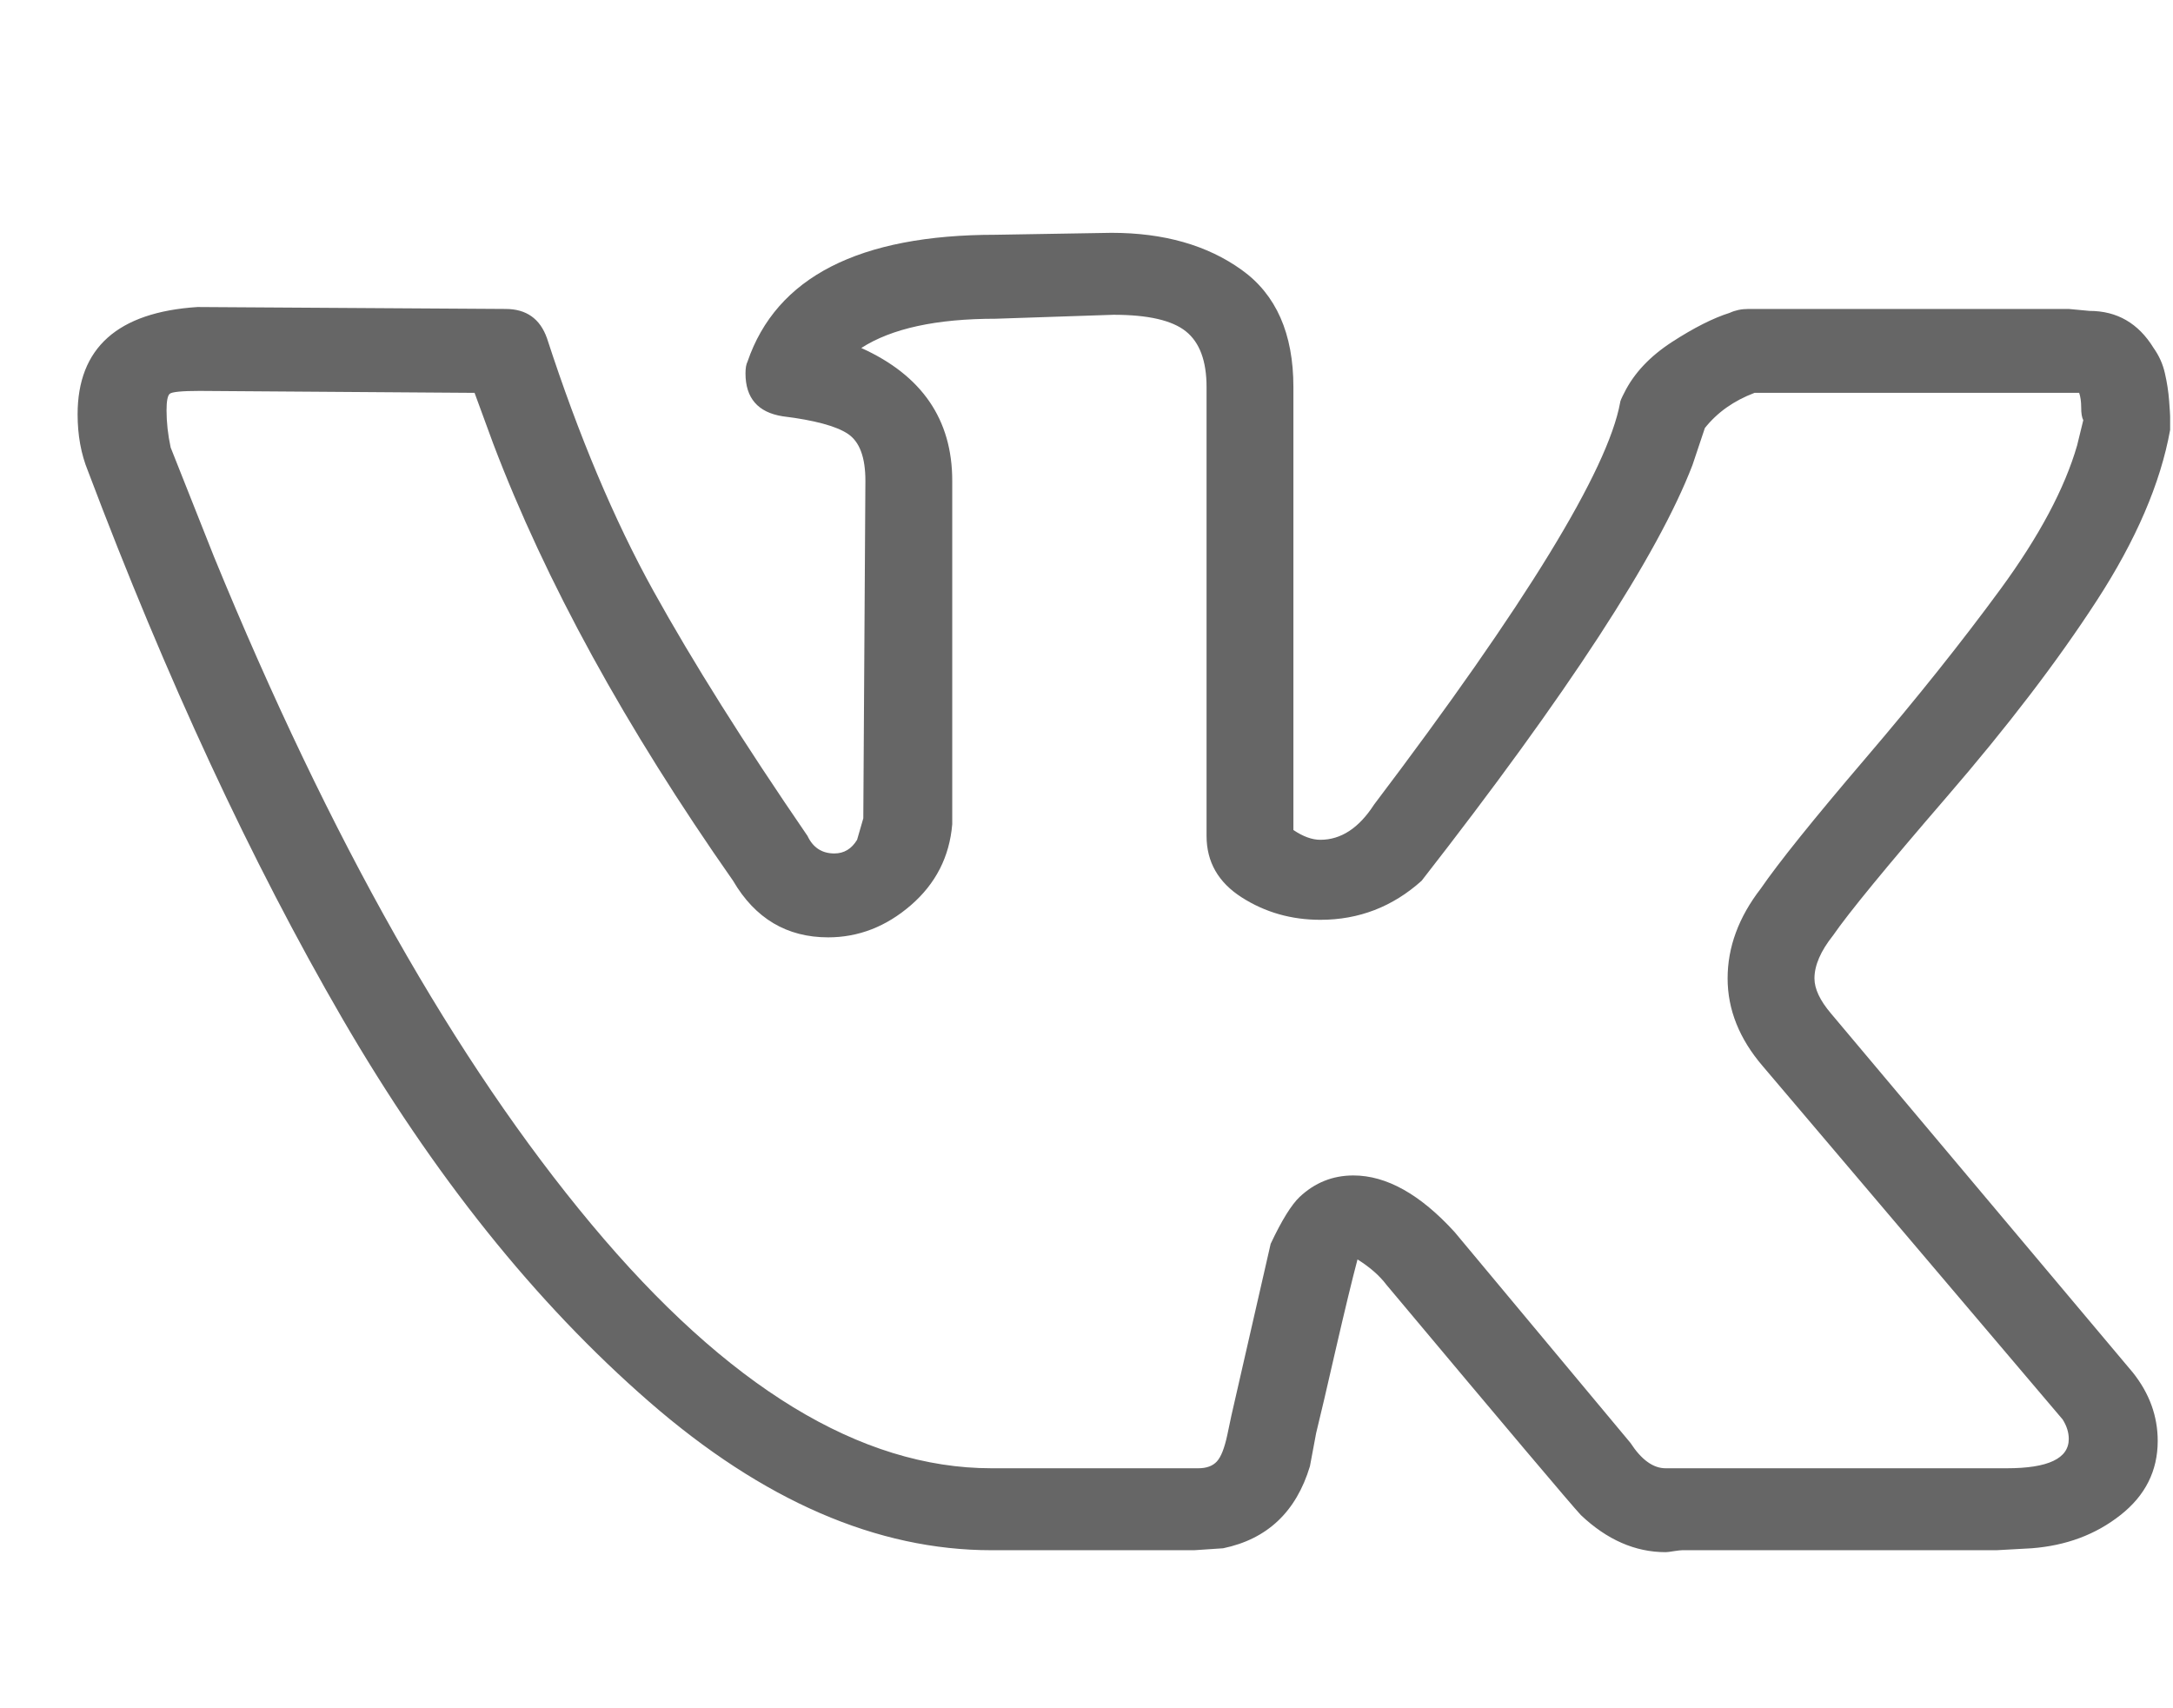
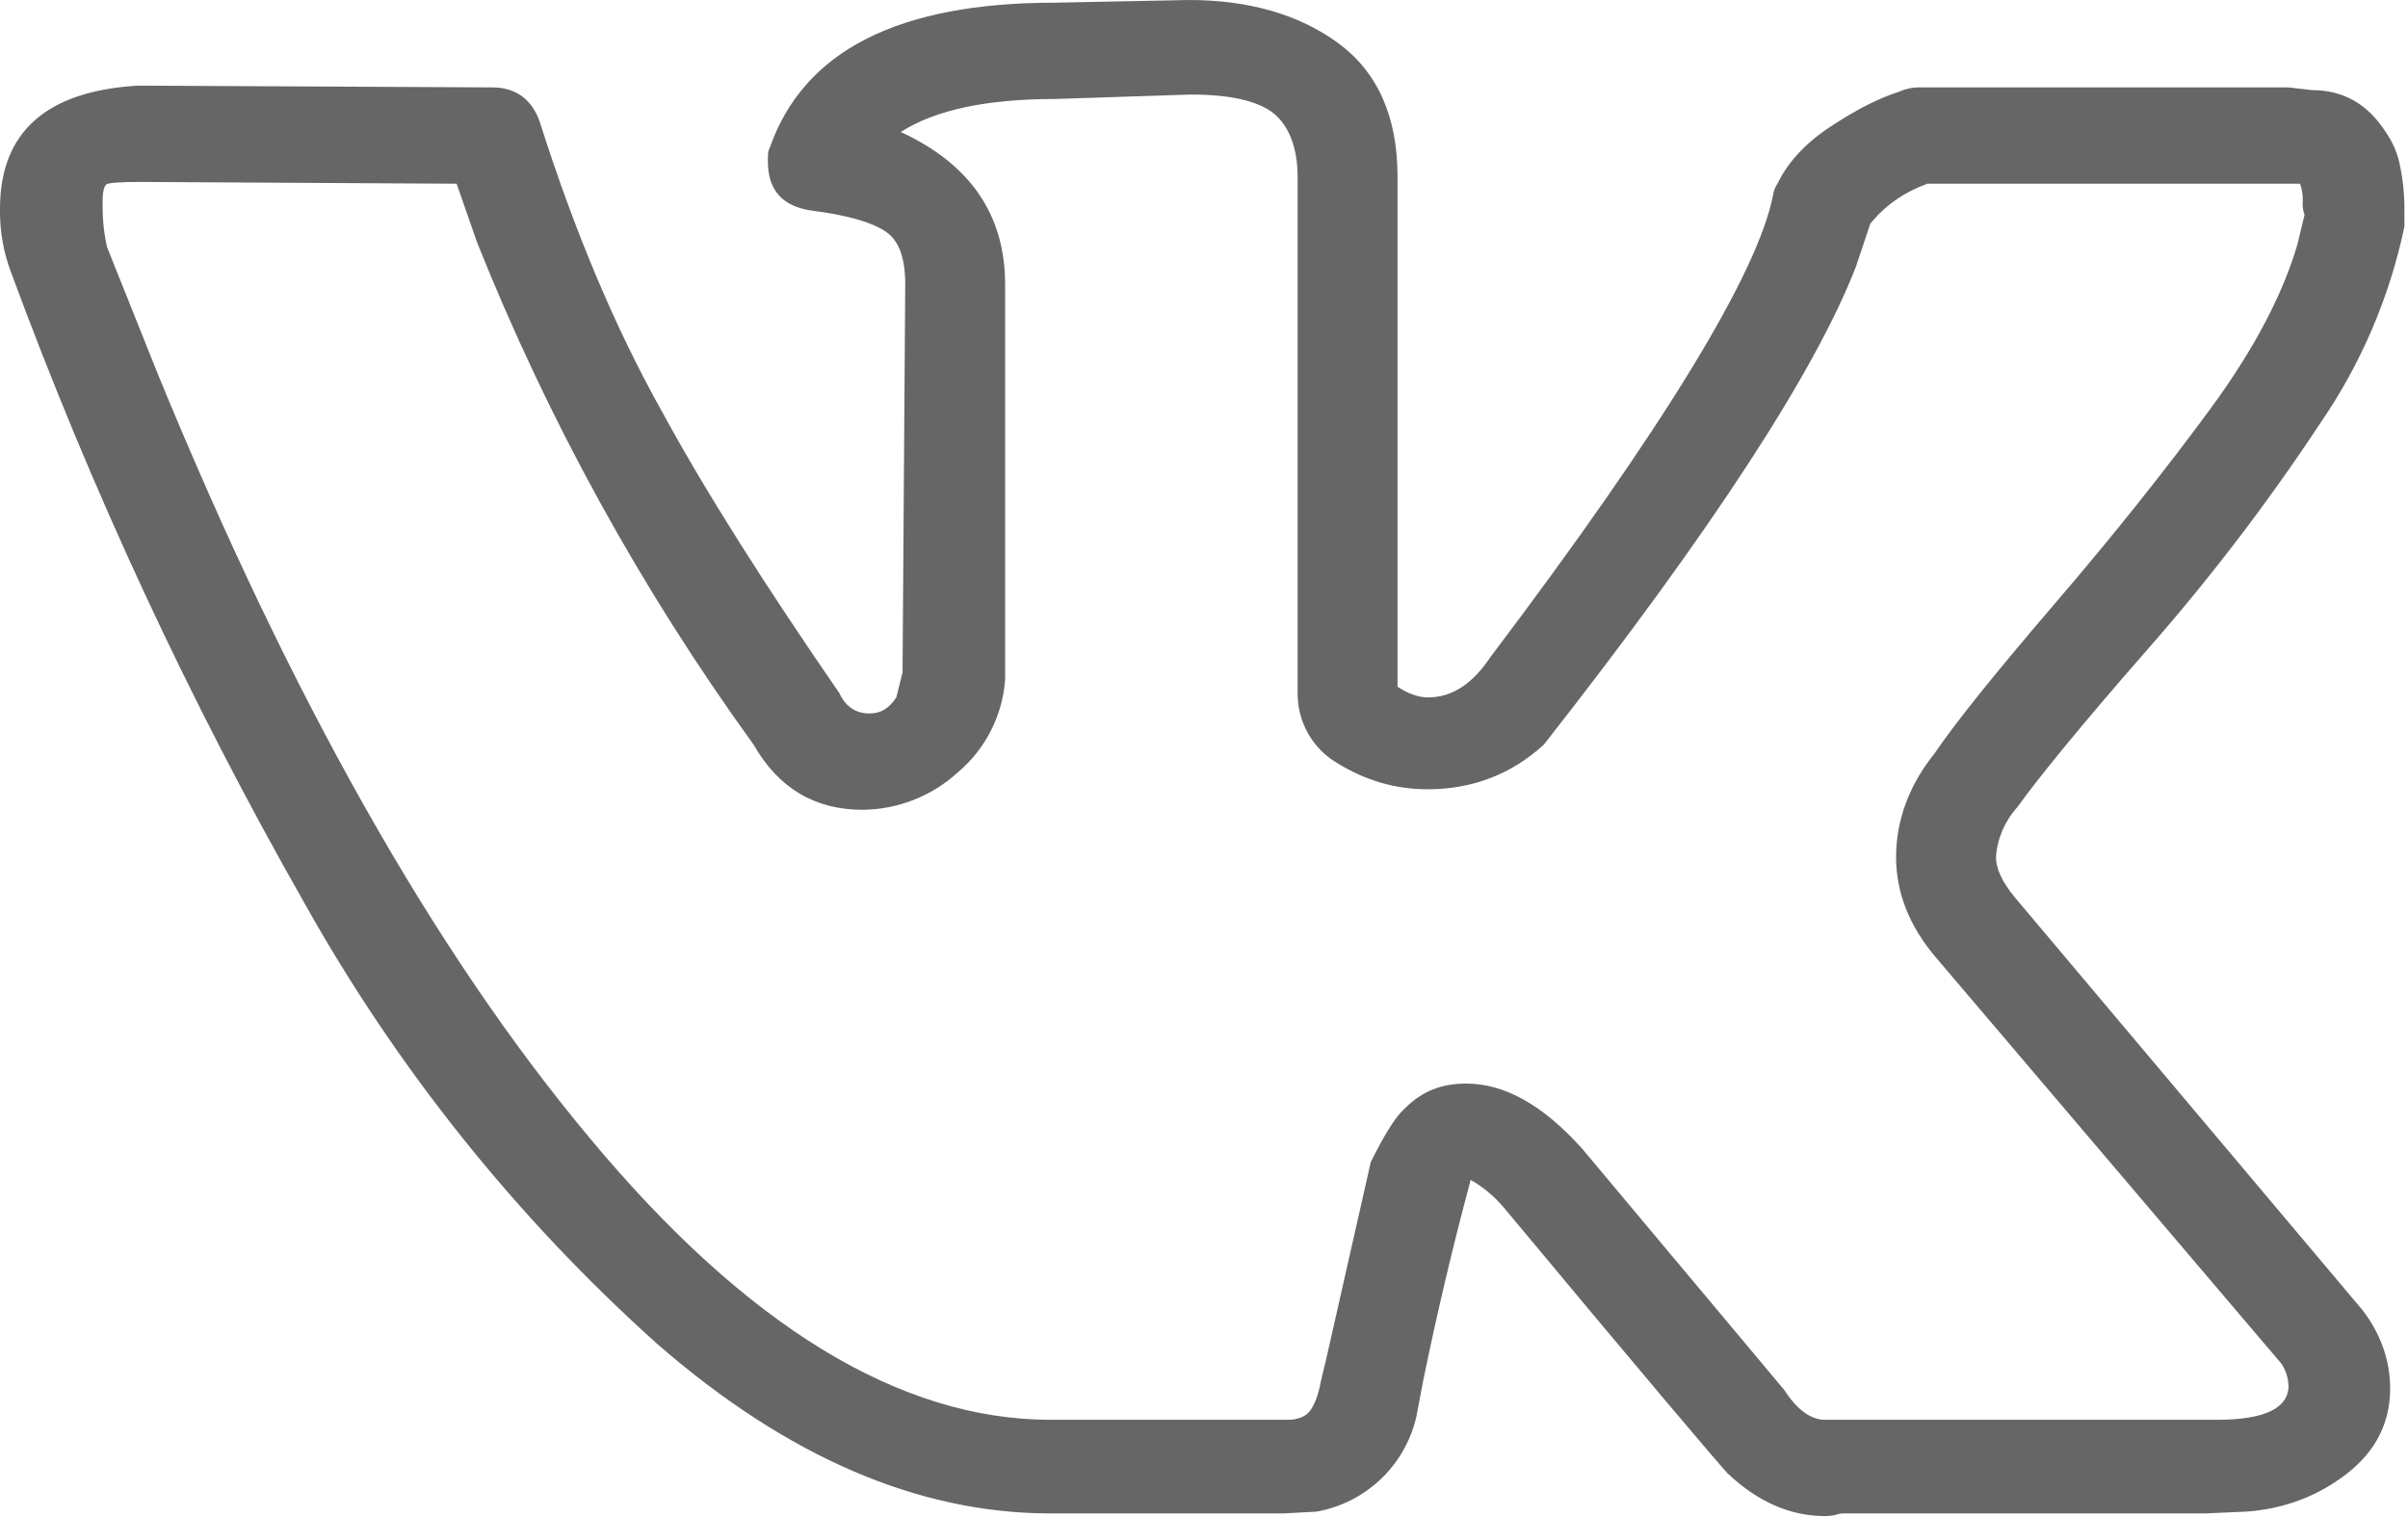
- <svg xmlns="http://www.w3.org/2000/svg" width="28" height="22" viewBox="0 0 28 22" fill="none">
-   <path d="M1 5.339C1 4.484 1.515 4.023 2.545 3.956L6.515 3.981C6.782 3.981 6.959 4.107 7.048 4.358C7.457 5.615 7.914 6.701 8.42 7.615C8.926 8.528 9.588 9.58 10.405 10.771C10.476 10.922 10.592 10.997 10.751 10.997C10.876 10.997 10.973 10.938 11.044 10.821L11.124 10.544L11.151 6.194C11.151 5.892 11.076 5.691 10.925 5.59C10.774 5.49 10.494 5.414 10.085 5.364C9.766 5.314 9.606 5.129 9.606 4.811C9.606 4.744 9.615 4.693 9.632 4.66C10.005 3.57 11.071 3.025 12.83 3.025L14.322 3C14.997 3 15.556 3.159 16 3.478C16.444 3.796 16.666 4.299 16.666 4.987V10.695C16.791 10.779 16.906 10.821 17.013 10.821C17.279 10.821 17.51 10.67 17.705 10.368C19.659 7.786 20.716 6.06 20.876 5.188C20.876 5.171 20.894 5.129 20.929 5.062C21.053 4.811 21.258 4.593 21.542 4.408C21.826 4.224 22.075 4.098 22.288 4.031C22.359 3.998 22.439 3.981 22.528 3.981H26.657L26.924 4.006C27.279 4.006 27.554 4.165 27.75 4.484C27.821 4.584 27.87 4.693 27.896 4.811C27.923 4.928 27.941 5.045 27.95 5.163C27.959 5.28 27.963 5.347 27.963 5.364V5.54C27.839 6.227 27.523 6.961 27.017 7.74C26.511 8.52 25.867 9.362 25.085 10.268C24.304 11.173 23.816 11.768 23.62 12.053C23.46 12.254 23.38 12.439 23.38 12.607C23.38 12.741 23.451 12.892 23.593 13.059L27.483 17.686C27.697 17.955 27.803 18.248 27.803 18.567C27.803 18.952 27.643 19.271 27.323 19.522C27.004 19.774 26.622 19.916 26.178 19.95L25.725 19.975H21.675C21.657 19.975 21.622 19.979 21.569 19.987C21.515 19.996 21.48 20 21.462 20C21.071 20 20.707 19.841 20.37 19.522C20.245 19.388 19.41 18.399 17.865 16.555C17.776 16.437 17.652 16.328 17.492 16.228C17.421 16.496 17.328 16.882 17.212 17.385C17.097 17.888 17.013 18.248 16.959 18.466L16.879 18.893C16.702 19.48 16.329 19.832 15.76 19.95L15.387 19.975H12.776C11.302 19.975 9.832 19.338 8.367 18.064C6.901 16.789 5.583 15.142 4.41 13.122C3.238 11.102 2.146 8.75 1.133 6.068C1.044 5.85 1 5.607 1 5.339ZM17.013 11.852C16.64 11.852 16.302 11.756 16 11.563C15.698 11.37 15.547 11.106 15.547 10.771V4.987C15.547 4.651 15.458 4.412 15.281 4.27C15.103 4.127 14.792 4.056 14.348 4.056L12.83 4.107C12.066 4.107 11.489 4.232 11.098 4.484C11.879 4.836 12.27 5.406 12.27 6.194V10.62C12.235 11.039 12.057 11.387 11.737 11.664C11.418 11.94 11.062 12.078 10.671 12.078C10.139 12.078 9.73 11.835 9.446 11.349C8.06 9.371 7.03 7.493 6.355 5.716L6.115 5.062L2.572 5.037C2.341 5.037 2.212 5.05 2.186 5.075C2.159 5.1 2.146 5.171 2.146 5.288C2.146 5.439 2.163 5.599 2.199 5.766L2.758 7.175C4.25 10.813 5.871 13.68 7.621 15.775C9.37 17.871 11.089 18.919 12.776 18.919H15.441C15.547 18.919 15.627 18.889 15.68 18.831C15.734 18.772 15.778 18.659 15.814 18.491L15.867 18.24L16.373 16.027C16.515 15.725 16.64 15.524 16.746 15.423C16.942 15.239 17.172 15.146 17.439 15.146C17.865 15.146 18.3 15.389 18.744 15.876L21.009 18.592C21.151 18.81 21.302 18.919 21.462 18.919H25.858C26.391 18.919 26.657 18.793 26.657 18.541C26.657 18.458 26.631 18.374 26.578 18.29L22.714 13.738C22.412 13.386 22.261 13.009 22.261 12.607C22.261 12.204 22.403 11.819 22.688 11.45C22.919 11.114 23.367 10.557 24.033 9.777C24.699 8.998 25.281 8.268 25.778 7.59C26.276 6.91 26.604 6.294 26.764 5.741L26.844 5.414C26.826 5.381 26.817 5.326 26.817 5.251C26.817 5.175 26.808 5.112 26.791 5.062H22.608C22.341 5.163 22.128 5.314 21.968 5.515L21.808 5.993C21.364 7.149 20.201 8.935 18.318 11.349C17.945 11.684 17.51 11.852 17.013 11.852Z" fill="#666666" />
+ <svg xmlns="http://www.w3.org/2000/svg" viewBox="0 0 27 17" fill="none">
+   <path d="M0 2.34c0-.86.52-1.32 1.55-1.38l3.97.02c.26 0 .44.13.53.38.4 1.26.86 2.34 1.37 3.25.5.92 1.17 1.97 1.99 3.16.07.15.18.23.34.23.13 0 .22-.06.3-.18l.07-.28.03-4.35c0-.3-.07-.5-.23-.6-.15-.1-.43-.18-.83-.23-.32-.05-.48-.23-.48-.55 0-.07 0-.12.02-.15.38-1.09 1.44-1.63 3.2-1.63l1.5-.03c.67 0 1.23.16 1.67.48.44.32.67.82.67 1.5v5.72c.12.08.24.12.34.12.27 0 .5-.15.7-.45 1.95-2.58 3-4.31 3.17-5.18a.3.3 0 0 1 .05-.13c.12-.25.33-.47.61-.65.29-.19.53-.31.75-.38a.55.55 0 0 1 .24-.05h4.13l.26.03c.36 0 .63.16.83.47.07.1.12.21.15.33a2.4 2.4 0 0 1 .06.55v.18a6.11 6.11 0 0 1-.94 2.2 23.4 23.4 0 0 1-1.93 2.53c-.79.9-1.27 1.5-1.47 1.78a.93.93 0 0 0-.24.56c0 .13.07.28.21.45l3.9 4.63c.2.26.31.56.31.88 0 .38-.16.7-.48.95-.32.25-.7.4-1.14.43l-.46.02h-4.04c-.02 0-.06 0-.11.02a.86.86 0 0 1-.1.01c-.4 0-.76-.16-1.1-.48-.12-.13-.96-1.12-2.5-2.97a1.39 1.39 0 0 0-.38-.32 38.47 38.47 0 0 0-.53 2.24l-.08.42a1.4 1.4 0 0 1-1.12 1.06l-.37.02h-2.61c-1.48 0-2.95-.63-4.41-1.9a19.3 19.3 0 0 1-3.96-4.95 47.51 47.51 0 0 1-3.28-7.05 1.92 1.92 0 0 1-.13-.73Zm16.01 6.51c-.37 0-.7-.1-1.01-.29a.9.9 0 0 1-.45-.79v-5.78c0-.34-.1-.58-.27-.72-.18-.14-.49-.21-.93-.21l-1.52.05c-.76 0-1.34.12-1.73.37.78.36 1.17.93 1.17 1.71v4.43a1.5 1.5 0 0 1-.53 1.04 1.6 1.6 0 0 1-1.07.42c-.53 0-.94-.24-1.22-.73a26.16 26.16 0 0 1-3.1-5.63l-.23-.66-3.55-.02c-.23 0-.36.01-.38.03-.03.03-.04.1-.04.22 0 .15.01.3.05.48l.56 1.4c1.49 3.64 3.11 6.51 4.86 8.6 1.75 2.1 3.47 3.15 5.16 3.15h2.66c.1 0 .19-.03.24-.09.05-.06.1-.17.13-.34l.06-.25.5-2.21c.15-.3.27-.5.38-.6.2-.2.42-.28.69-.28.43 0 .86.24 1.3.73l2.27 2.71c.14.22.3.33.45.33h4.4c.53 0 .8-.13.8-.38a.47.47 0 0 0-.08-.25l-3.87-4.55c-.3-.35-.45-.73-.45-1.13 0-.4.14-.8.43-1.16.23-.34.68-.9 1.34-1.67.67-.78 1.25-1.51 1.75-2.19.5-.68.82-1.3.98-1.85l.08-.33a.37.37 0 0 1-.02-.16.54.54 0 0 0-.03-.19h-4.18c-.27.1-.48.25-.64.45l-.16.48c-.45 1.16-1.6 2.94-3.5 5.36-.36.33-.8.5-1.3.5Z" fill="#666" />
</svg>
